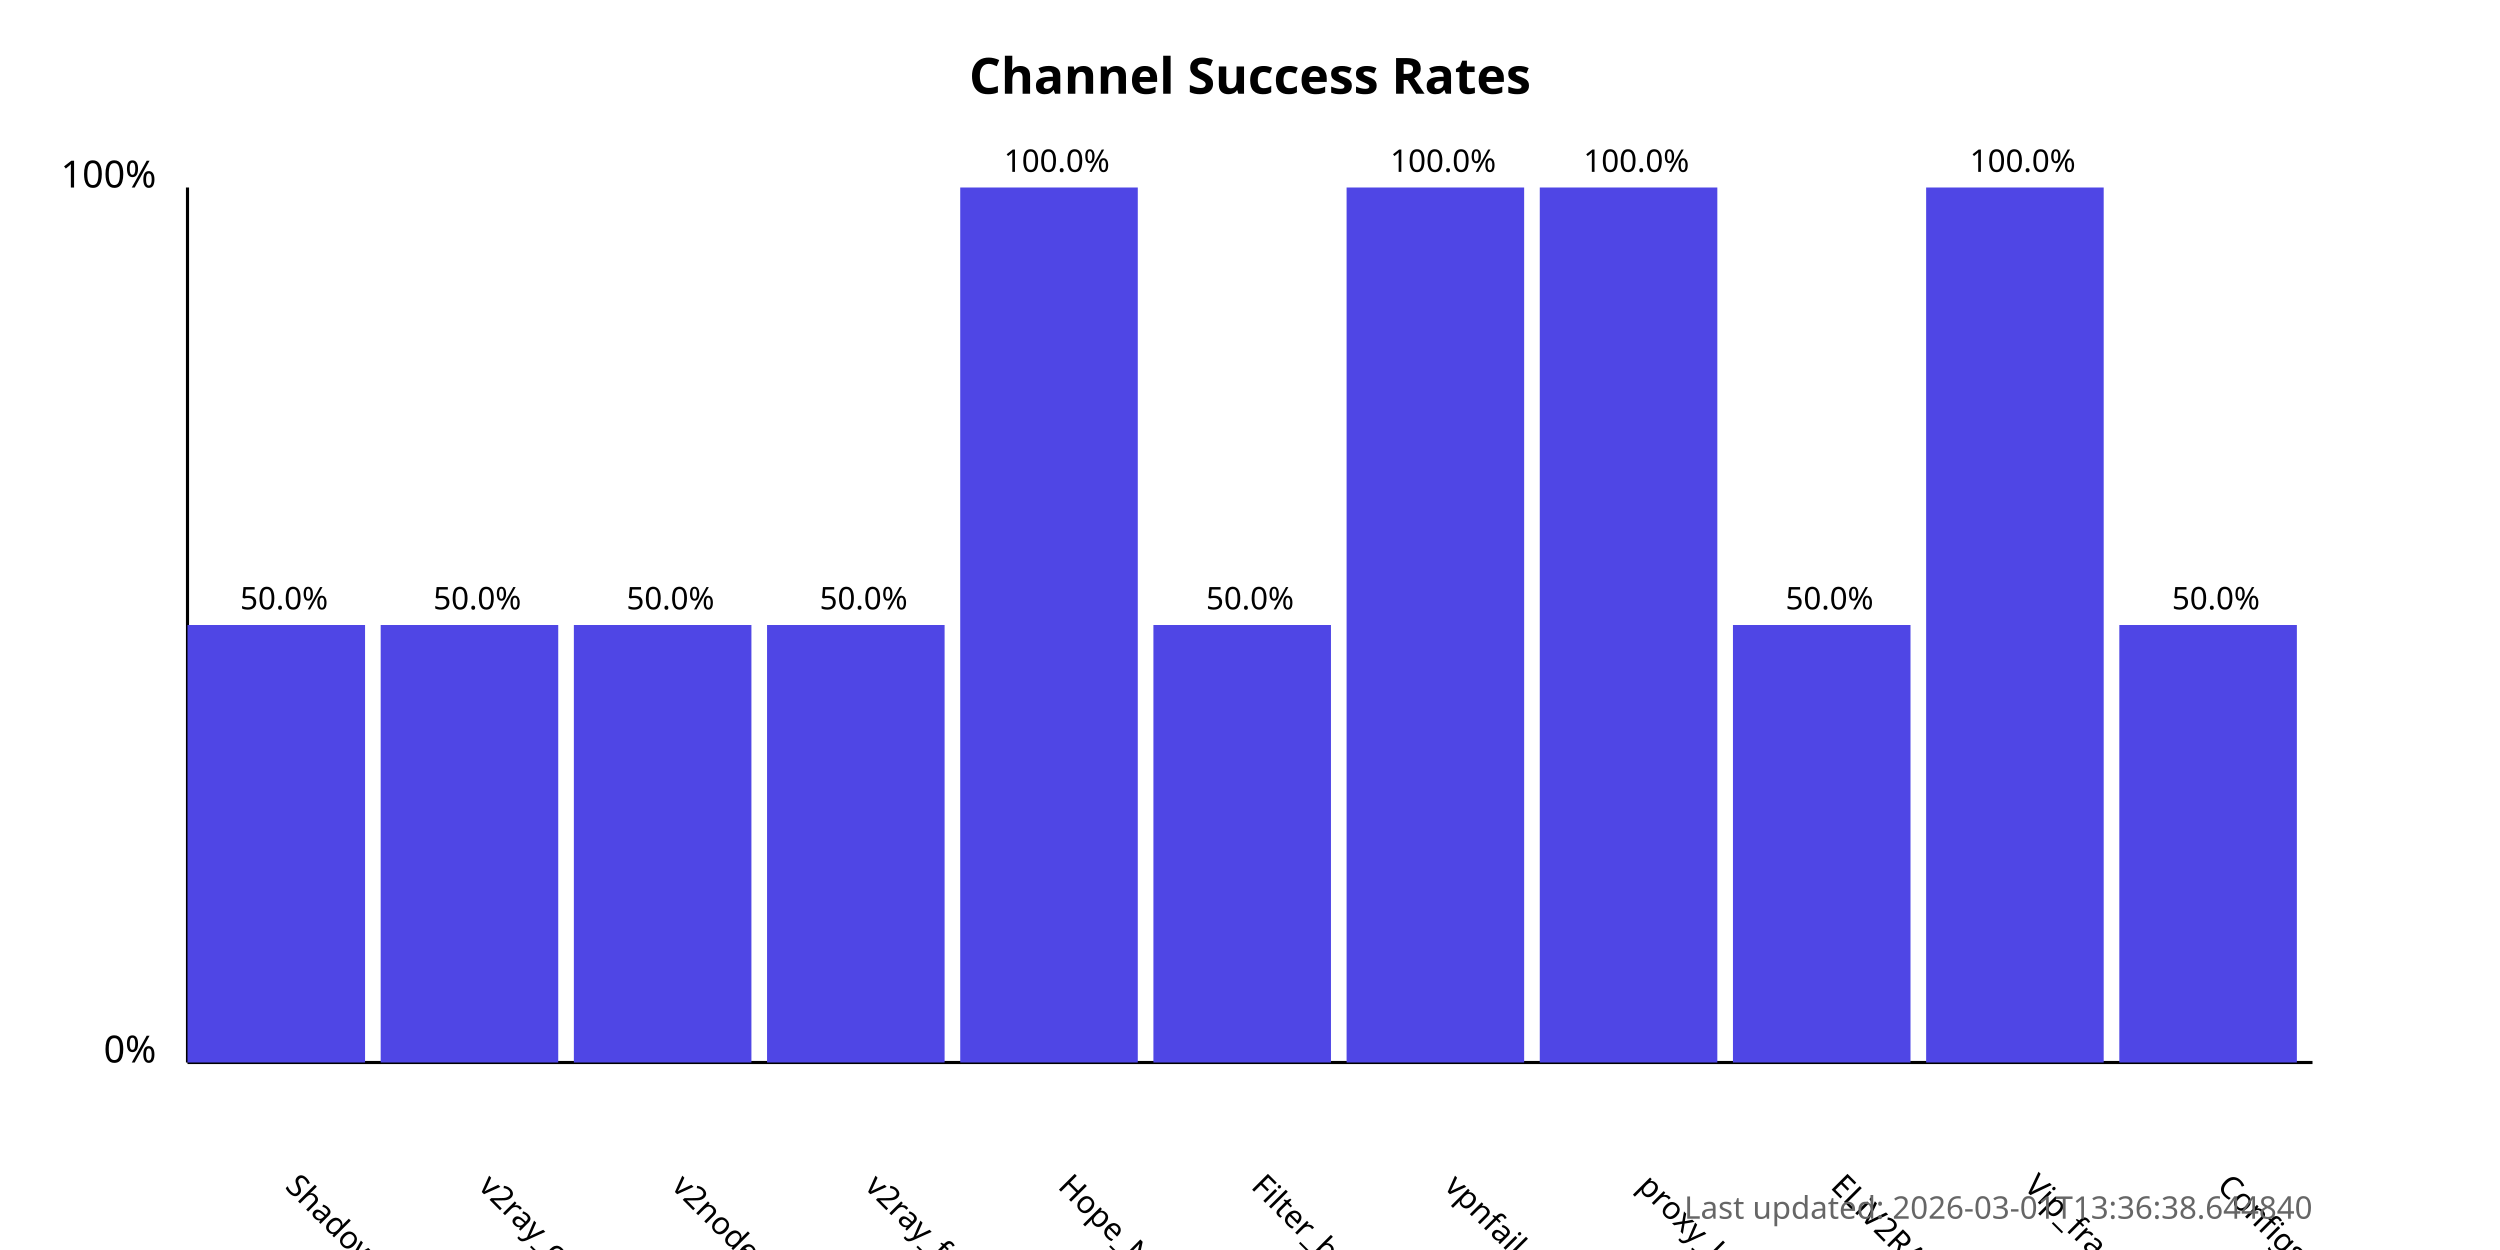
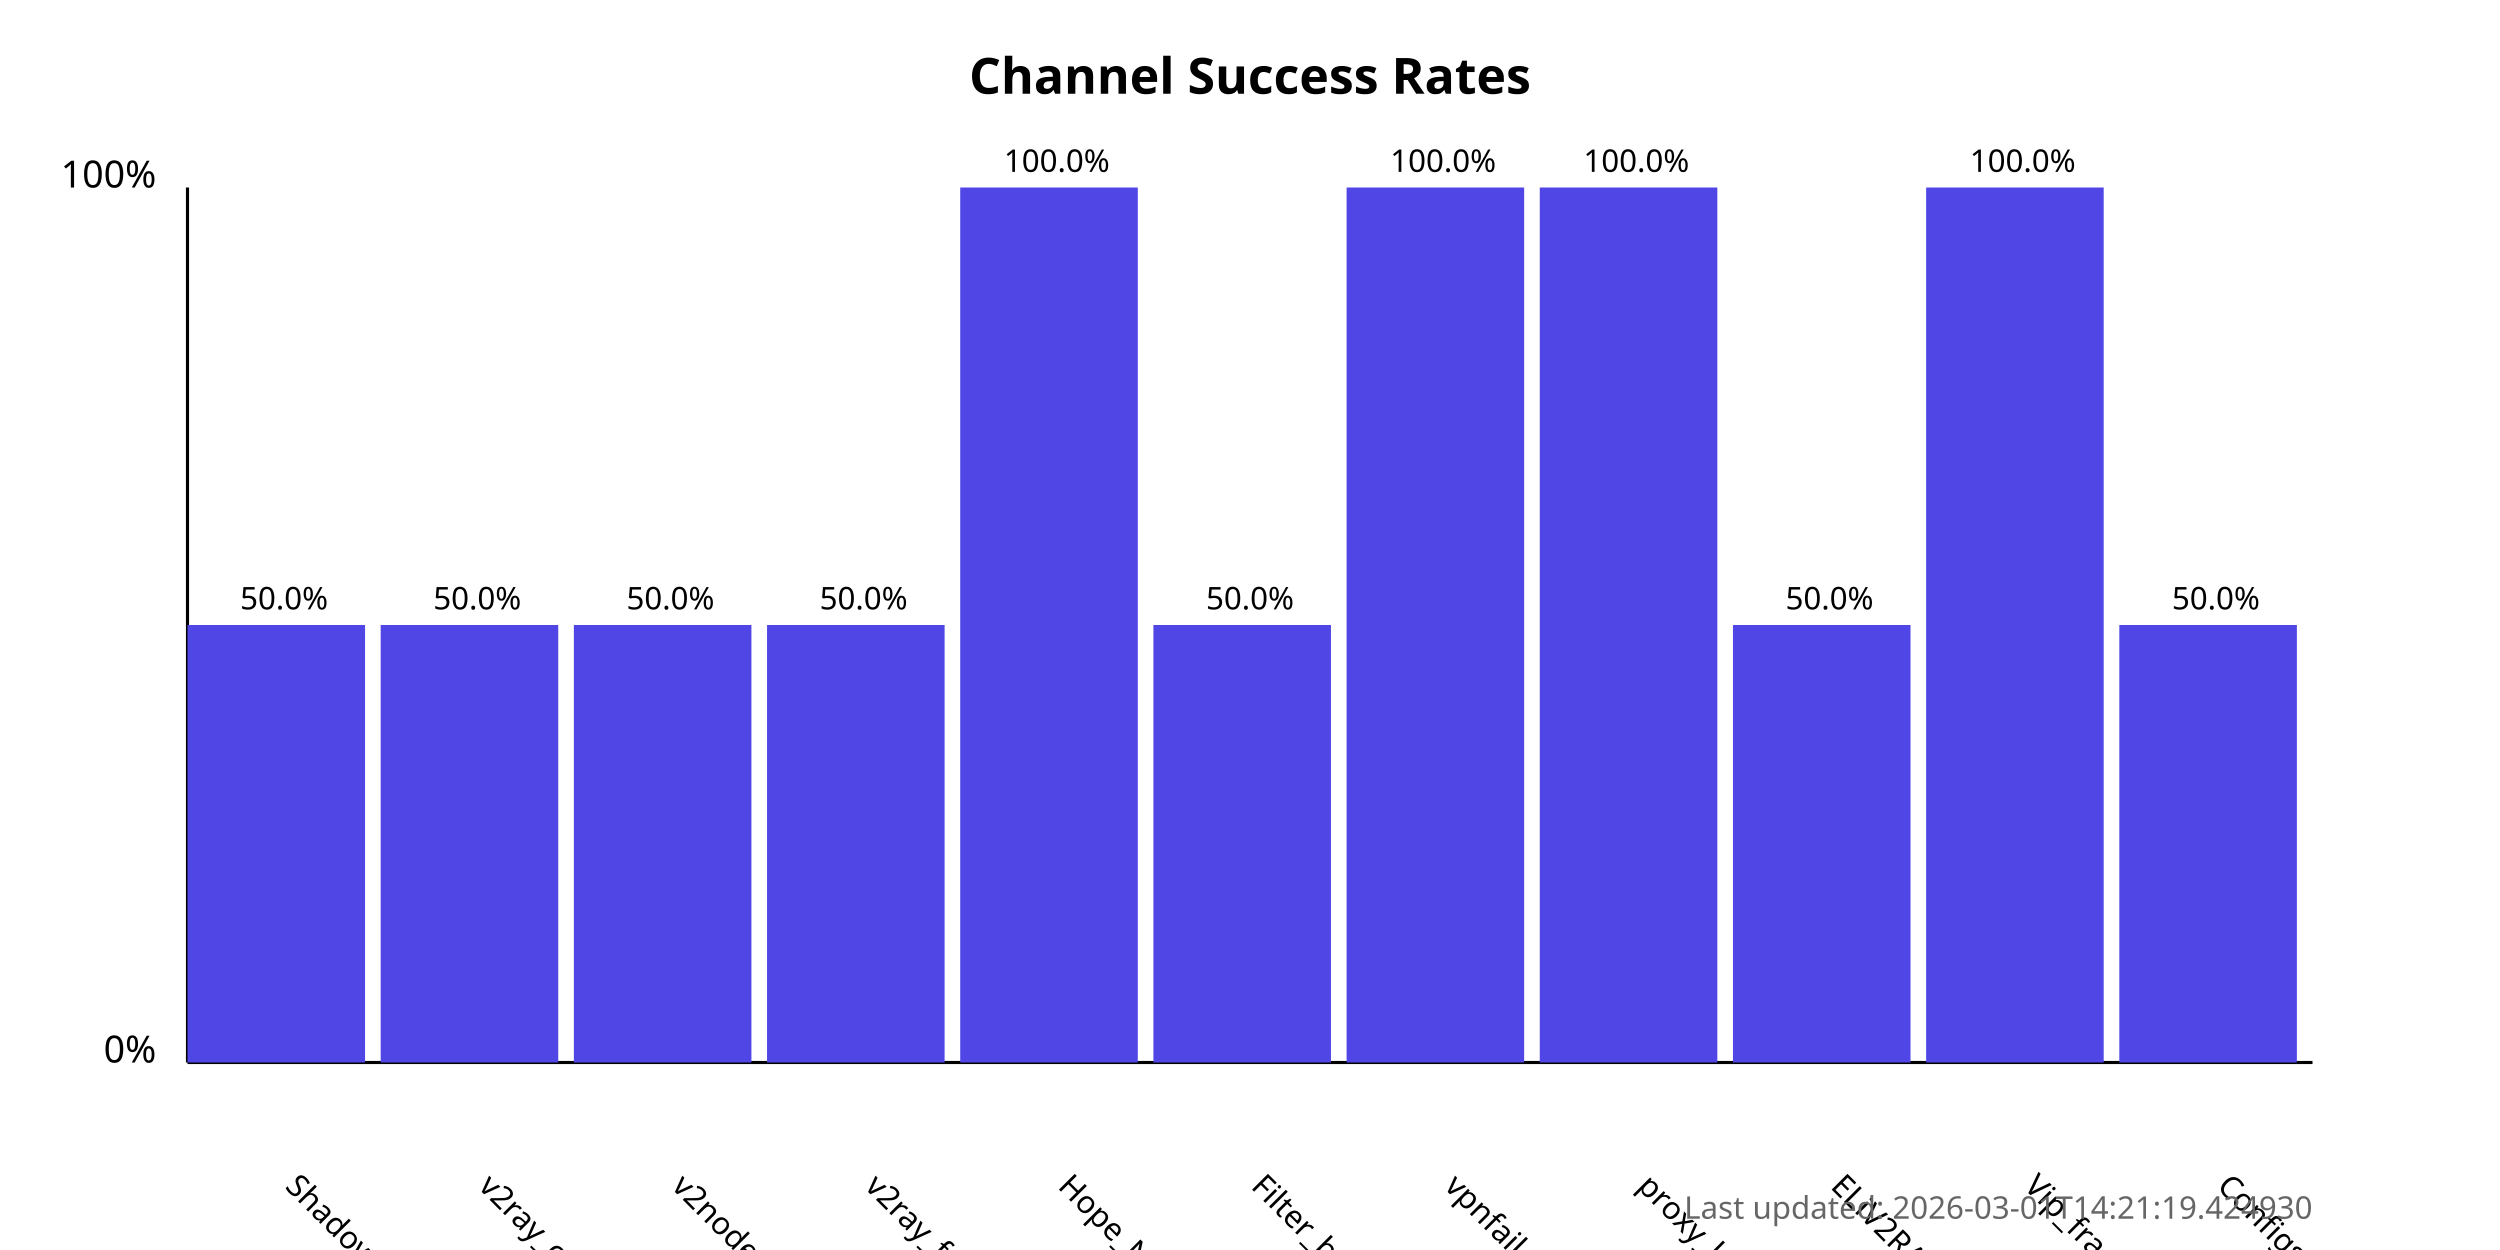
<svg xmlns="http://www.w3.org/2000/svg" width="800" height="400">
  <style>
            .chart-title { font: bold 16px sans-serif; }
            .axis-label { font: 12px sans-serif; }
            .tick-label { font: 10px sans-serif; }
            .bar { fill: #4f46e5; }
            .bar:hover { fill: #6366f1; }
            .timestamp { font: 10px sans-serif; fill: #666; }
        </style>
  <text x="400.0" y="30" text-anchor="middle" class="chart-title">
            Channel Success Rates
        </text>
  <line x1="60" y1="340" x2="60" y2="60" stroke="black" stroke-width="1" />
  <line x1="60" y1="340" x2="740" y2="340" stroke="black" stroke-width="1" />
  <text x="50" y="340" text-anchor="end" class="axis-label">0%</text>
  <text x="50" y="60" text-anchor="end" class="axis-label">100%</text>
  <g>
    <rect x="60" y="200.0" width="56.818" height="140.0" class="bar" />
    <text x="90.909" y="380" transform="rotate(45, 90.90909, 380)" text-anchor="start" class="tick-label">
                ShadowProxy66
            </text>
    <text x="90.909" y="195.0" text-anchor="middle" class="tick-label">
                50.0%
            </text>
  </g>
  <g>
    <rect x="121.818" y="200.0" width="56.818" height="140.0" class="bar" />
    <text x="152.727" y="380" transform="rotate(45, 152.7273, 380)" text-anchor="start" class="tick-label">
                v2ray_configs_pool
            </text>
    <text x="152.727" y="195.0" text-anchor="middle" class="tick-label">
                50.0%
            </text>
  </g>
  <g>
    <rect x="183.636" y="200.0" width="56.818" height="140.0" class="bar" />
    <text x="214.545" y="380" transform="rotate(45, 214.5455, 380)" text-anchor="start" class="tick-label">
                v2nodes
            </text>
    <text x="214.545" y="195.0" text-anchor="middle" class="tick-label">
                50.0%
            </text>
  </g>
  <g>
    <rect x="245.455" y="200.0" width="56.818" height="140.0" class="bar" />
    <text x="276.364" y="380" transform="rotate(45, 276.3636, 380)" text-anchor="start" class="tick-label">
                v2ray_free_conf
            </text>
    <text x="276.364" y="195.0" text-anchor="middle" class="tick-label">
                50.0%
            </text>
  </g>
  <g>
    <rect x="307.273" y="60.0" width="56.818" height="280.0" class="bar" />
    <text x="338.182" y="380" transform="rotate(45, 338.1818, 380)" text-anchor="start" class="tick-label">
                Hope_Net
            </text>
    <text x="338.182" y="55.0" text-anchor="middle" class="tick-label">
                100.0%
            </text>
  </g>
  <g>
    <rect x="369.091" y="200.0" width="56.818" height="140.0" class="bar" />
    <text x="400.0" y="380" transform="rotate(45, 400.0, 380)" text-anchor="start" class="tick-label">
                Filter_breaker
            </text>
    <text x="400.0" y="195.0" text-anchor="middle" class="tick-label">
                50.0%
            </text>
  </g>
  <g>
    <rect x="430.909" y="60.0" width="56.818" height="280.0" class="bar" />
    <text x="461.818" y="380" transform="rotate(45, 461.8182, 380)" text-anchor="start" class="tick-label">
                vpnfail_vless
            </text>
    <text x="461.818" y="55.0" text-anchor="middle" class="tick-label">
                100.0%
            </text>
  </g>
  <g>
    <rect x="492.727" y="60.0" width="56.818" height="280.0" class="bar" />
    <text x="523.636" y="380" transform="rotate(45, 523.6364, 380)" text-anchor="start" class="tick-label">
                proxy_kafee
            </text>
    <text x="523.636" y="55.0" text-anchor="middle" class="tick-label">
                100.0%
            </text>
  </g>
  <g>
    <rect x="554.545" y="200.0" width="56.818" height="140.0" class="bar" />
    <text x="585.455" y="380" transform="rotate(45, 585.4545, 380)" text-anchor="start" class="tick-label">
                ELiV2RAY
            </text>
    <text x="585.455" y="195.0" text-anchor="middle" class="tick-label">
                50.0%
            </text>
  </g>
  <g>
    <rect x="616.364" y="60.0" width="56.818" height="280.0" class="bar" />
    <text x="647.273" y="380" transform="rotate(45, 647.2727, 380)" text-anchor="start" class="tick-label">
                Vip_fragment_v2ray
            </text>
    <text x="647.273" y="55.0" text-anchor="middle" class="tick-label">
                100.0%
            </text>
  </g>
  <g>
    <rect x="678.182" y="200.0" width="56.818" height="140.0" class="bar" />
    <text x="709.091" y="380" transform="rotate(45, 709.0909, 380)" text-anchor="start" class="tick-label">
                ConfigsHubPlus
            </text>
    <text x="709.091" y="195.0" text-anchor="middle" class="tick-label">
                50.0%
            </text>
  </g>
  <text x="740" y="390" text-anchor="end" class="timestamp">
-             Last updated: 2026-03-01T13:36:38.644840
+             Last updated: 2026-03-01T14:21:19.424930
        </text>
</svg>
